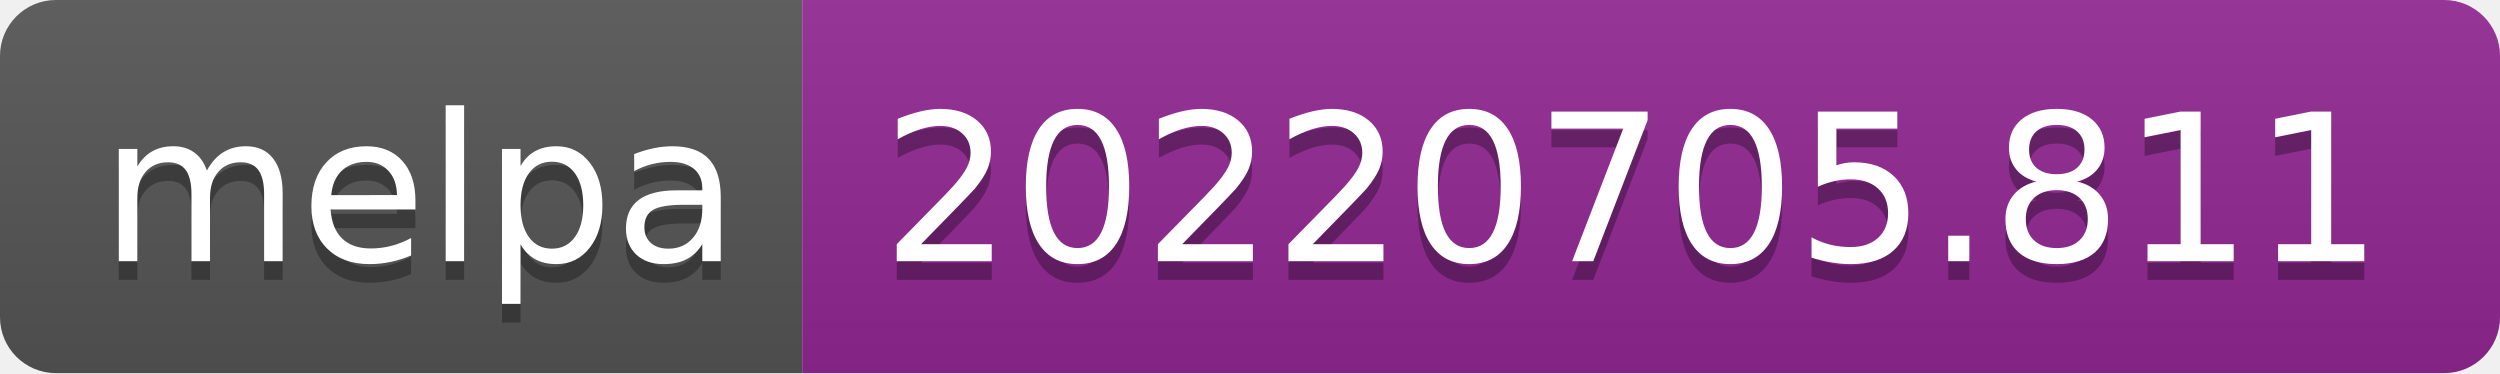
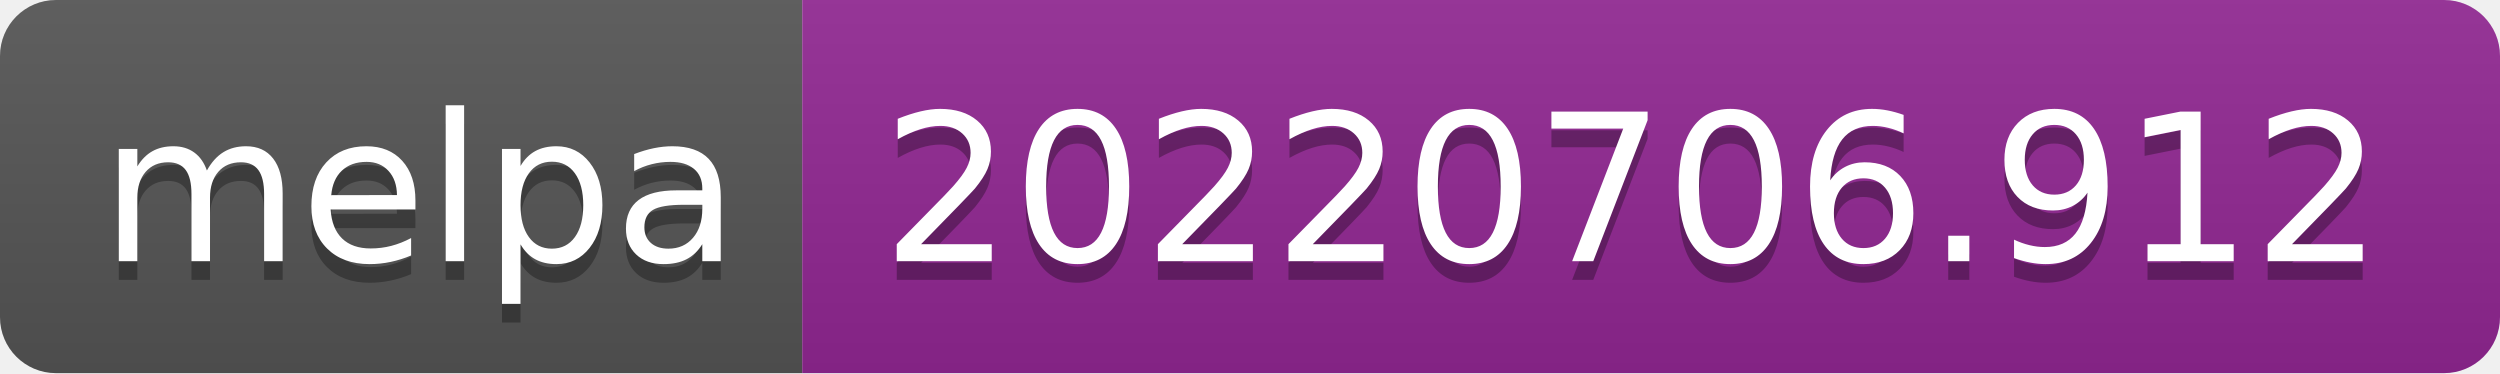
- <svg xmlns="http://www.w3.org/2000/svg" width="134" height="20" role="img" aria-label="melpa: 20220705.811">
+ <svg xmlns="http://www.w3.org/2000/svg" width="134" height="20" role="img" aria-label="melpa: 20220706.912">
  <linearGradient id="s" x2="0" y2="100%">
    <stop offset="0" stop-color="#bbb" stop-opacity=".1" />
    <stop offset="1" stop-opacity=".1" />
  </linearGradient>
  <clipPath id="r">
    <rect width="134" height="20" rx="3" fill="#fff" />
  </clipPath>
  <g clip-path="url(#r)">
    <rect width="43" height="20" fill="#555" />
    <rect x="43" width="91" height="20" fill="#922793" />
    <rect width="134" height="20" fill="url(#s)" />
  </g>
  <g fill="#fff" text-anchor="middle" font-family="Verdana,Geneva,DejaVu Sans,sans-serif" text-rendering="geometricPrecision" font-size="110">
    <text aria-hidden="true" x="225" y="150" fill="#010101" fill-opacity=".3" transform="scale(.1)" textLength="330">melpa</text>
    <text x="225" y="140" transform="scale(.1)" fill="#fff" textLength="330">melpa</text>
-     <text aria-hidden="true" x="875" y="150" fill="#010101" fill-opacity=".3" transform="scale(.1)" textLength="810">20220705.811</text>
-     <text x="875" y="140" transform="scale(.1)" fill="#fff" textLength="810">20220705.811</text>
+     <text aria-hidden="true" x="875" y="150" fill="#010101" fill-opacity=".3" transform="scale(.1)" textLength="810">20220706.912</text>
+     <text x="875" y="140" transform="scale(.1)" fill="#fff" textLength="810">20220706.912</text>
  </g>
</svg>
